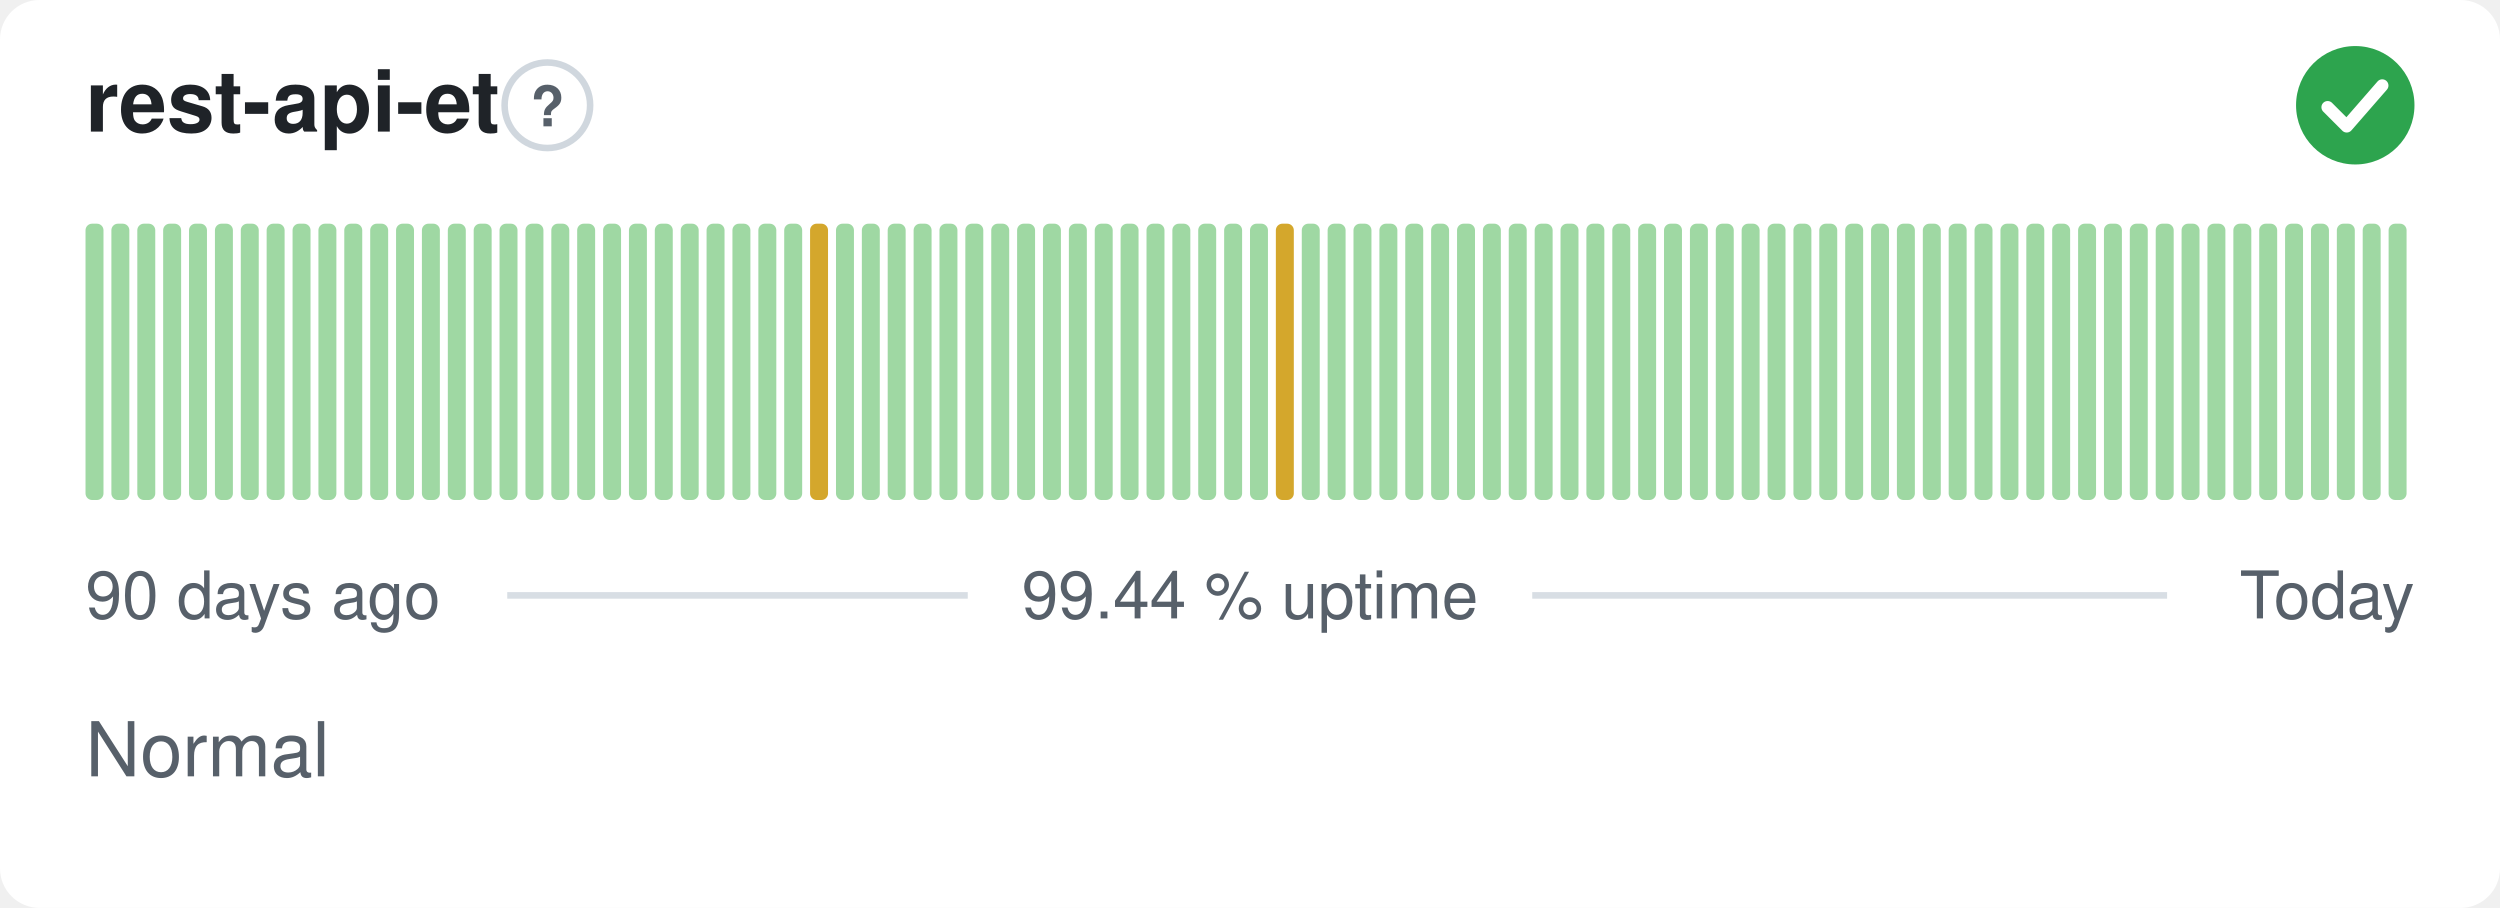
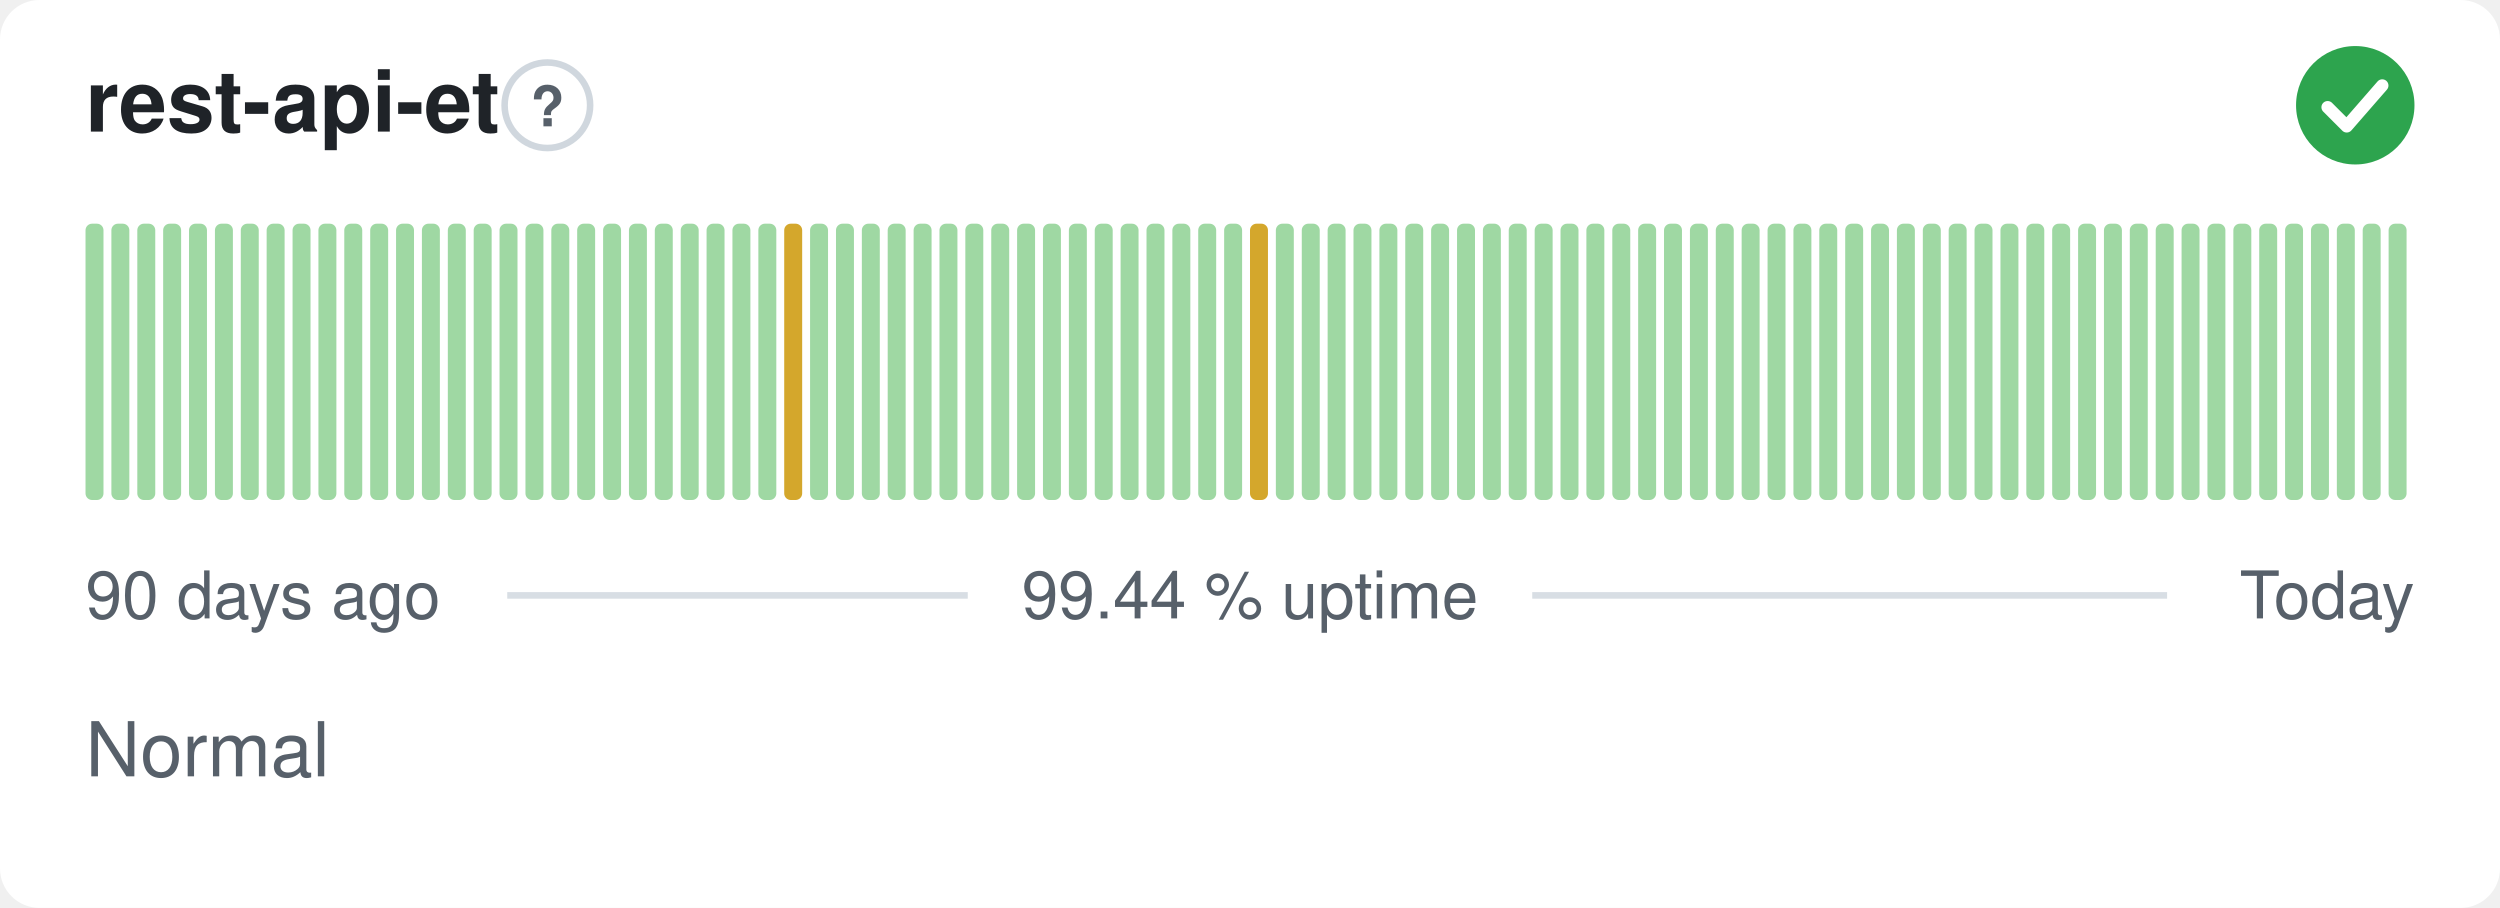
<svg xmlns="http://www.w3.org/2000/svg" width="380" height="138" viewBox="0 0 380 138" role="img" aria-label="rest-api-et: Normal, 99.44 % uptime over the last 90 days" font-family="-apple-system,BlinkMacSystemFont,'Segoe UI',Helvetica,Arial,sans-serif">
  <style>
    @media (prefers-color-scheme: dark) {
      .bg { fill: #0d1117 }
      .title { fill: #e6edf3 }
      .muted { fill: #8b949e }
      .hint { stroke: #30363d }
      .rule { stroke: #30363d }
      .nodata { fill: #21262d }
    }
  </style>
  <rect class="bg" width="380" height="138" rx="6" fill="#ffffff" />
  <text class="title" x="13" y="20" font-size="13" font-weight="600" fill="#1f2328">rest-api-et</text>
  <circle class="hint" cx="83.2" cy="16" r="6.5" fill="none" stroke="#d0d7de" stroke-width="1" />
  <text class="muted" x="83.2" y="19.2" text-anchor="middle" font-size="8.5" font-weight="700" fill="#57606a">?</text>
  <circle cx="358" cy="16" r="9" fill="#2da44e" />
  <path d="M353.80 16.30l2.90 2.90 5.40 -6.20" fill="none" stroke="#fff" stroke-width="1.89" stroke-linecap="round" stroke-linejoin="round" />
  <rect x="13.00" y="34.00" width="2.73" height="42.00" rx="1" fill="#9fd8a3" />
  <rect x="16.93" y="34.00" width="2.73" height="42.00" rx="1" fill="#9fd8a3" />
  <rect x="20.87" y="34.00" width="2.73" height="42.00" rx="1" fill="#9fd8a3" />
  <rect x="24.80" y="34.00" width="2.73" height="42.00" rx="1" fill="#9fd8a3" />
  <rect x="28.73" y="34.00" width="2.73" height="42.00" rx="1" fill="#9fd8a3" />
  <rect x="32.67" y="34.00" width="2.73" height="42.00" rx="1" fill="#9fd8a3" />
  <rect x="36.60" y="34.00" width="2.73" height="42.00" rx="1" fill="#9fd8a3" />
  <rect x="40.53" y="34.00" width="2.73" height="42.00" rx="1" fill="#9fd8a3" />
  <rect x="44.47" y="34.00" width="2.73" height="42.00" rx="1" fill="#9fd8a3" />
  <rect x="48.40" y="34.00" width="2.73" height="42.00" rx="1" fill="#9fd8a3" />
  <rect x="52.33" y="34.00" width="2.73" height="42.00" rx="1" fill="#9fd8a3" />
  <rect x="56.27" y="34.00" width="2.73" height="42.00" rx="1" fill="#9fd8a3" />
  <rect x="60.20" y="34.00" width="2.73" height="42.00" rx="1" fill="#9fd8a3" />
  <rect x="64.13" y="34.00" width="2.73" height="42.00" rx="1" fill="#9fd8a3" />
  <rect x="68.07" y="34.00" width="2.73" height="42.00" rx="1" fill="#9fd8a3" />
  <rect x="72.00" y="34.00" width="2.73" height="42.00" rx="1" fill="#9fd8a3" />
  <rect x="75.93" y="34.00" width="2.73" height="42.00" rx="1" fill="#9fd8a3" />
  <rect x="79.87" y="34.00" width="2.73" height="42.00" rx="1" fill="#9fd8a3" />
  <rect x="83.80" y="34.00" width="2.73" height="42.00" rx="1" fill="#9fd8a3" />
  <rect x="87.73" y="34.00" width="2.73" height="42.00" rx="1" fill="#9fd8a3" />
  <rect x="91.67" y="34.00" width="2.73" height="42.00" rx="1" fill="#9fd8a3" />
  <rect x="95.60" y="34.00" width="2.73" height="42.00" rx="1" fill="#9fd8a3" />
  <rect x="99.53" y="34.00" width="2.73" height="42.00" rx="1" fill="#9fd8a3" />
  <rect x="103.47" y="34.00" width="2.73" height="42.00" rx="1" fill="#9fd8a3" />
  <rect x="107.40" y="34.00" width="2.73" height="42.00" rx="1" fill="#9fd8a3" />
  <rect x="111.33" y="34.00" width="2.73" height="42.00" rx="1" fill="#9fd8a3" />
  <rect x="115.27" y="34.00" width="2.73" height="42.00" rx="1" fill="#9fd8a3" />
-   <rect x="119.20" y="34.00" width="2.73" height="42.00" rx="1" fill="#9fd8a3" />
-   <rect x="123.13" y="34.00" width="2.73" height="42.00" rx="1" fill="#d4a72c" />
+   <rect x="119.20" y="34.00" width="2.73" height="42.00" rx="1" fill="#d4a72c" />
+   <rect x="123.13" y="34.00" width="2.73" height="42.00" rx="1" fill="#9fd8a3" />
  <rect x="127.07" y="34.00" width="2.73" height="42.00" rx="1" fill="#9fd8a3" />
  <rect x="131.00" y="34.00" width="2.73" height="42.00" rx="1" fill="#9fd8a3" />
  <rect x="134.93" y="34.00" width="2.73" height="42.00" rx="1" fill="#9fd8a3" />
  <rect x="138.87" y="34.00" width="2.73" height="42.00" rx="1" fill="#9fd8a3" />
  <rect x="142.80" y="34.00" width="2.73" height="42.00" rx="1" fill="#9fd8a3" />
  <rect x="146.73" y="34.00" width="2.73" height="42.00" rx="1" fill="#9fd8a3" />
  <rect x="150.67" y="34.00" width="2.73" height="42.00" rx="1" fill="#9fd8a3" />
  <rect x="154.60" y="34.00" width="2.73" height="42.00" rx="1" fill="#9fd8a3" />
  <rect x="158.53" y="34.00" width="2.73" height="42.00" rx="1" fill="#9fd8a3" />
  <rect x="162.47" y="34.00" width="2.73" height="42.00" rx="1" fill="#9fd8a3" />
  <rect x="166.40" y="34.00" width="2.73" height="42.00" rx="1" fill="#9fd8a3" />
  <rect x="170.33" y="34.00" width="2.73" height="42.00" rx="1" fill="#9fd8a3" />
  <rect x="174.27" y="34.00" width="2.73" height="42.00" rx="1" fill="#9fd8a3" />
  <rect x="178.20" y="34.00" width="2.73" height="42.00" rx="1" fill="#9fd8a3" />
  <rect x="182.13" y="34.00" width="2.73" height="42.00" rx="1" fill="#9fd8a3" />
  <rect x="186.07" y="34.00" width="2.73" height="42.00" rx="1" fill="#9fd8a3" />
-   <rect x="190.00" y="34.00" width="2.73" height="42.00" rx="1" fill="#9fd8a3" />
-   <rect x="193.93" y="34.00" width="2.73" height="42.00" rx="1" fill="#d4a72c" />
+   <rect x="190.00" y="34.00" width="2.73" height="42.00" rx="1" fill="#d4a72c" />
+   <rect x="193.93" y="34.00" width="2.73" height="42.00" rx="1" fill="#9fd8a3" />
  <rect x="197.87" y="34.00" width="2.73" height="42.00" rx="1" fill="#9fd8a3" />
  <rect x="201.80" y="34.00" width="2.73" height="42.00" rx="1" fill="#9fd8a3" />
  <rect x="205.73" y="34.00" width="2.73" height="42.00" rx="1" fill="#9fd8a3" />
  <rect x="209.67" y="34.00" width="2.73" height="42.00" rx="1" fill="#9fd8a3" />
  <rect x="213.60" y="34.00" width="2.73" height="42.00" rx="1" fill="#9fd8a3" />
  <rect x="217.53" y="34.00" width="2.73" height="42.00" rx="1" fill="#9fd8a3" />
  <rect x="221.47" y="34.00" width="2.73" height="42.00" rx="1" fill="#9fd8a3" />
  <rect x="225.40" y="34.00" width="2.73" height="42.00" rx="1" fill="#9fd8a3" />
  <rect x="229.33" y="34.00" width="2.73" height="42.00" rx="1" fill="#9fd8a3" />
  <rect x="233.27" y="34.00" width="2.73" height="42.00" rx="1" fill="#9fd8a3" />
  <rect x="237.20" y="34.00" width="2.73" height="42.00" rx="1" fill="#9fd8a3" />
  <rect x="241.13" y="34.00" width="2.73" height="42.00" rx="1" fill="#9fd8a3" />
  <rect x="245.07" y="34.00" width="2.73" height="42.00" rx="1" fill="#9fd8a3" />
  <rect x="249.00" y="34.00" width="2.73" height="42.00" rx="1" fill="#9fd8a3" />
  <rect x="252.93" y="34.00" width="2.73" height="42.00" rx="1" fill="#9fd8a3" />
  <rect x="256.87" y="34.00" width="2.73" height="42.00" rx="1" fill="#9fd8a3" />
  <rect x="260.80" y="34.00" width="2.73" height="42.00" rx="1" fill="#9fd8a3" />
  <rect x="264.73" y="34.00" width="2.73" height="42.00" rx="1" fill="#9fd8a3" />
  <rect x="268.67" y="34.00" width="2.73" height="42.00" rx="1" fill="#9fd8a3" />
  <rect x="272.60" y="34.00" width="2.73" height="42.00" rx="1" fill="#9fd8a3" />
  <rect x="276.53" y="34.00" width="2.73" height="42.00" rx="1" fill="#9fd8a3" />
  <rect x="280.47" y="34.00" width="2.73" height="42.00" rx="1" fill="#9fd8a3" />
  <rect x="284.40" y="34.00" width="2.73" height="42.00" rx="1" fill="#9fd8a3" />
  <rect x="288.33" y="34.00" width="2.73" height="42.00" rx="1" fill="#9fd8a3" />
  <rect x="292.27" y="34.00" width="2.73" height="42.00" rx="1" fill="#9fd8a3" />
  <rect x="296.20" y="34.00" width="2.73" height="42.00" rx="1" fill="#9fd8a3" />
  <rect x="300.13" y="34.00" width="2.73" height="42.00" rx="1" fill="#9fd8a3" />
  <rect x="304.07" y="34.00" width="2.73" height="42.00" rx="1" fill="#9fd8a3" />
  <rect x="308.00" y="34.00" width="2.73" height="42.00" rx="1" fill="#9fd8a3" />
  <rect x="311.93" y="34.00" width="2.73" height="42.00" rx="1" fill="#9fd8a3" />
  <rect x="315.87" y="34.00" width="2.73" height="42.00" rx="1" fill="#9fd8a3" />
  <rect x="319.80" y="34.00" width="2.73" height="42.00" rx="1" fill="#9fd8a3" />
  <rect x="323.73" y="34.00" width="2.73" height="42.00" rx="1" fill="#9fd8a3" />
  <rect x="327.67" y="34.00" width="2.73" height="42.00" rx="1" fill="#9fd8a3" />
  <rect x="331.60" y="34.00" width="2.73" height="42.00" rx="1" fill="#9fd8a3" />
  <rect x="335.53" y="34.00" width="2.73" height="42.00" rx="1" fill="#9fd8a3" />
  <rect x="339.47" y="34.00" width="2.73" height="42.00" rx="1" fill="#9fd8a3" />
  <rect x="343.40" y="34.00" width="2.73" height="42.00" rx="1" fill="#9fd8a3" />
  <rect x="347.33" y="34.00" width="2.73" height="42.00" rx="1" fill="#9fd8a3" />
  <rect x="351.27" y="34.00" width="2.73" height="42.00" rx="1" fill="#9fd8a3" />
  <rect x="355.20" y="34.00" width="2.73" height="42.00" rx="1" fill="#9fd8a3" />
  <rect x="359.13" y="34.00" width="2.73" height="42.00" rx="1" fill="#9fd8a3" />
  <rect x="363.07" y="34.00" width="2.73" height="42.00" rx="1" fill="#9fd8a3" />
  <text class="muted" x="13" y="94" font-size="10" fill="#57606a">90 days ago</text>
  <text class="muted" x="190" y="94" text-anchor="middle" font-size="10" fill="#57606a">99.44 % uptime</text>
  <text class="muted" x="367" y="94" text-anchor="end" font-size="10" fill="#57606a">Today</text>
  <line class="rule" x1="77.1" y1="90.5" x2="147.1" y2="90.5" stroke="#d8dee4" stroke-width="1" />
  <line class="rule" x1="232.9" y1="90.5" x2="329.4" y2="90.5" stroke="#d8dee4" stroke-width="1" />
  <text class="muted" x="13" y="118" font-size="11.5" fill="#57606a">Normal</text>
</svg>
